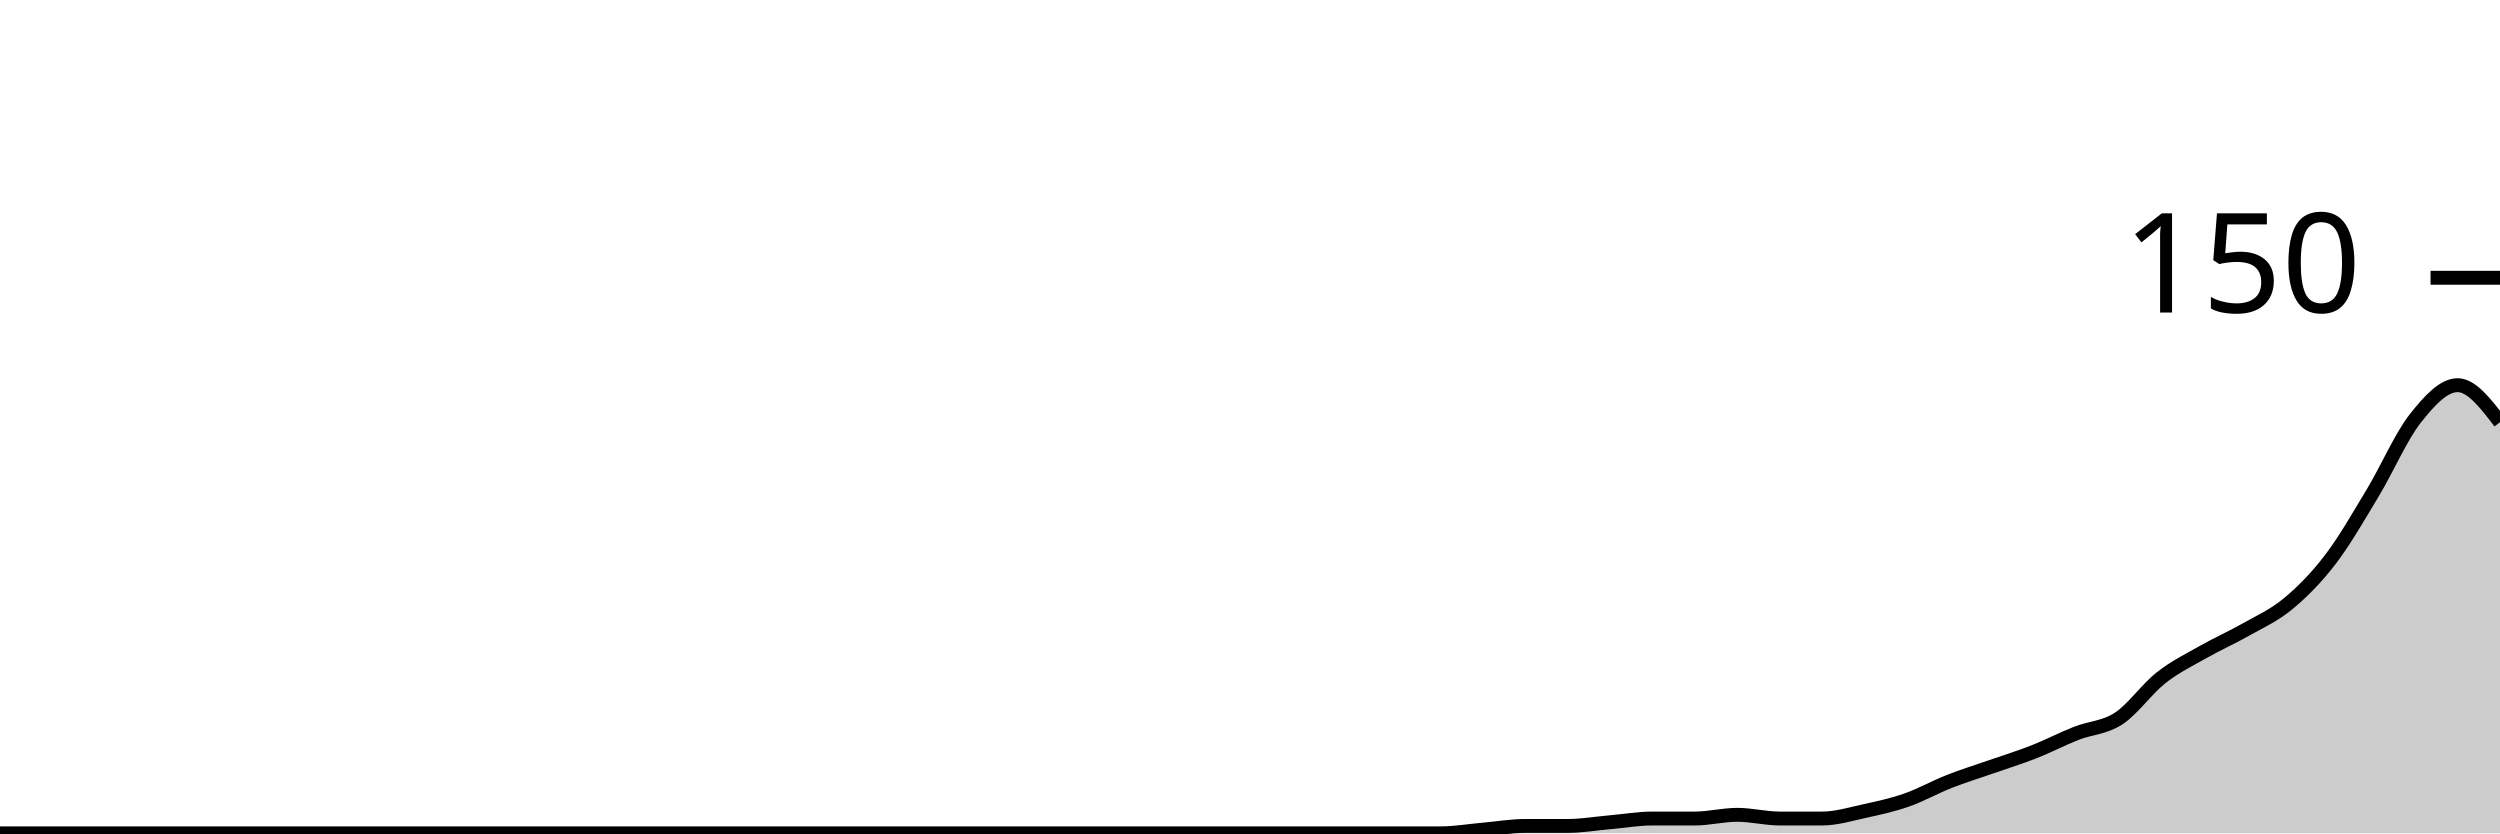
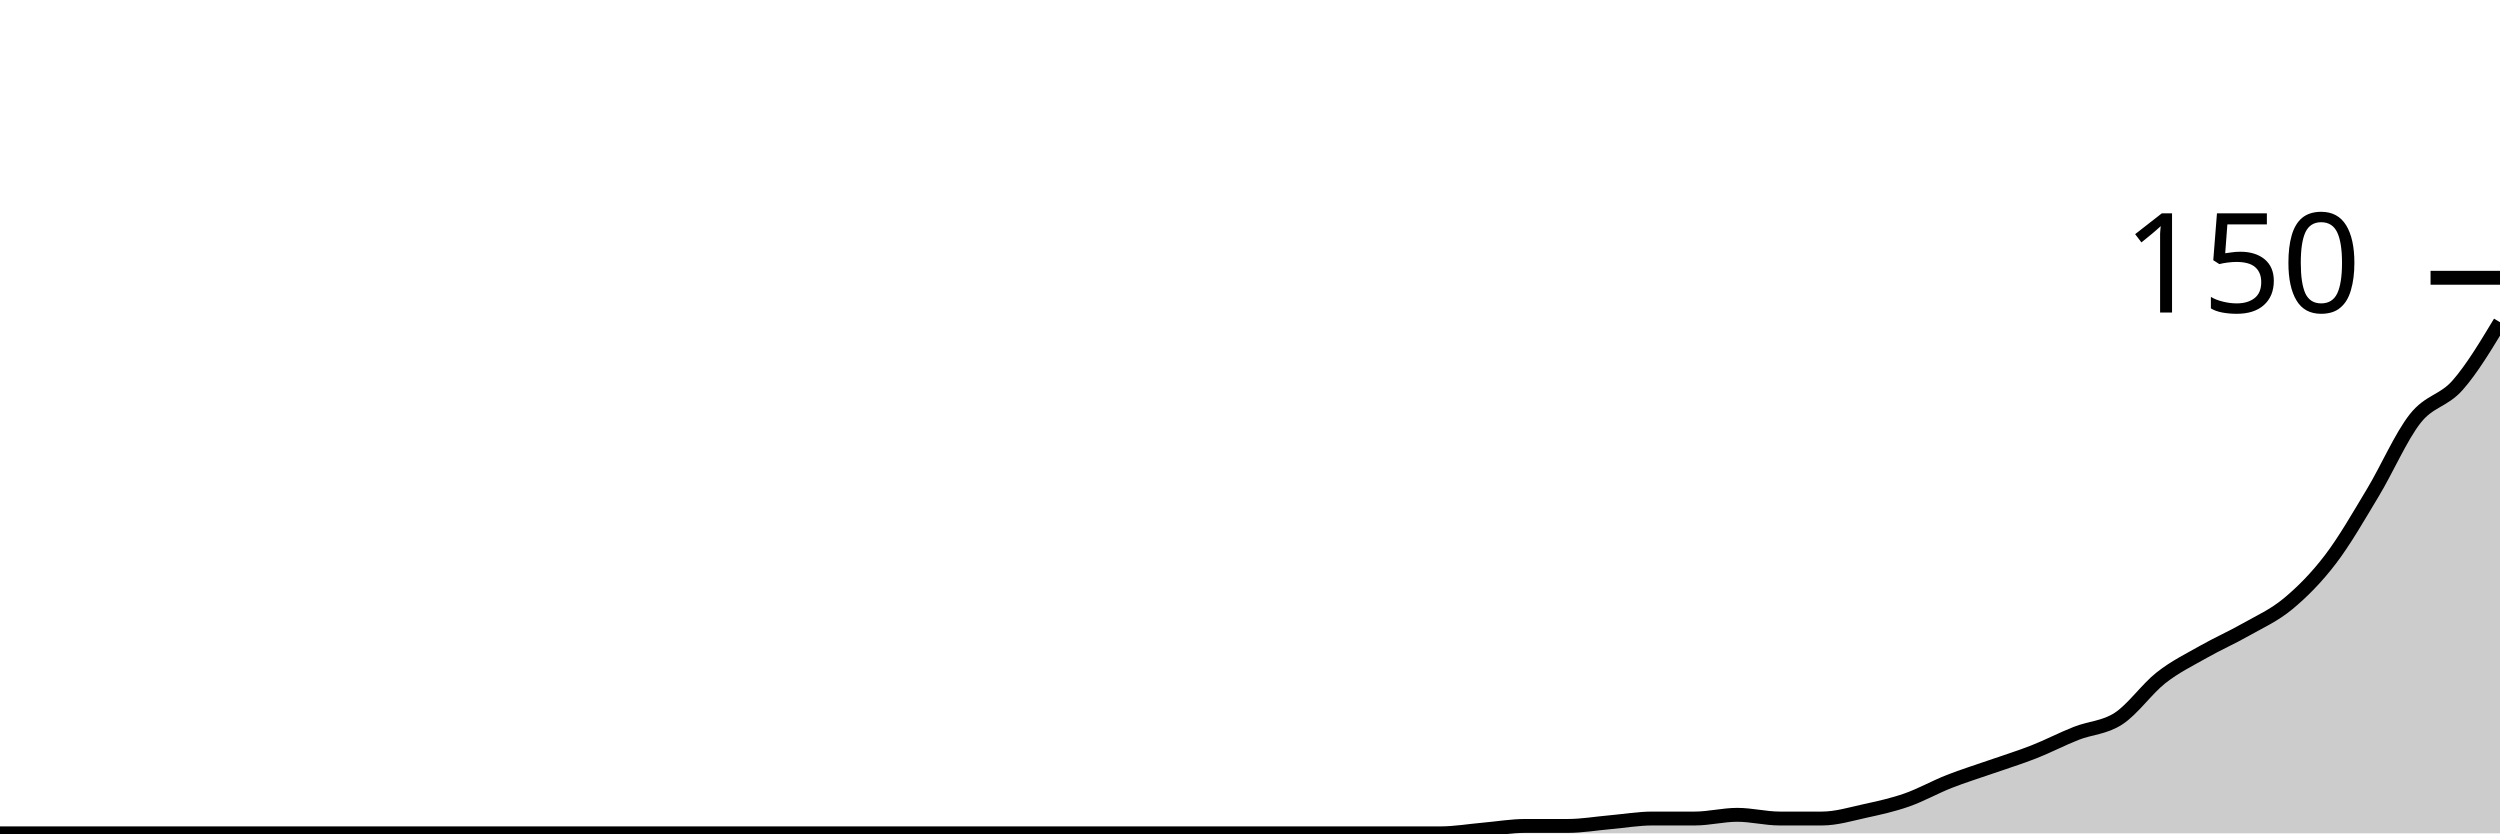
<svg xmlns="http://www.w3.org/2000/svg" viewBox="0 0 180 60">
  <g transform="translate(0,20)">
-     <path class="area" fill="rgba(0, 0, 0, 0.2)" d="M0,40C1.017,40,2.034,40,3.051,40C4.068,40,5.085,40,6.102,40C7.119,40,8.136,40,9.153,40C10.169,40,11.186,40,12.203,40C13.22,40,14.237,40,15.254,40C16.271,40,17.288,40,18.305,40C19.322,40,20.339,40,21.356,40C22.373,40,23.39,40,24.407,40C25.424,40,26.441,40,27.458,40C28.475,40,29.492,40,30.508,40C31.525,40,32.542,40,33.559,40C34.576,40,35.593,40,36.61,40C37.627,40,38.644,40,39.661,40C40.678,40,41.695,40,42.712,40C43.729,40,44.746,40,45.763,40C46.78,40,47.797,40,48.814,40C49.831,40,50.847,40,51.864,40C52.881,40,53.898,40,54.915,40C55.932,40,56.949,40,57.966,40C58.983,40,60,40,61.017,40C62.034,40,63.051,40,64.068,40C65.085,40,66.102,40,67.119,40C68.136,40,69.153,40,70.169,40C71.186,40,72.203,40,73.22,40C74.237,40,75.254,40,76.271,40C77.288,40,78.305,40,79.322,40C80.339,40,81.356,40,82.373,40C83.39,40,84.407,40,85.424,40C86.441,40,87.458,40,88.475,40C89.492,40,90.508,40,91.525,40C92.542,40,93.559,40,94.576,40C95.593,40,96.61,40,97.627,40C98.644,40,99.661,40,100.678,40C101.695,40,102.712,40,103.729,40C104.746,40,105.763,39.822,106.78,39.733C107.797,39.644,108.814,39.467,109.831,39.467C110.847,39.467,111.864,39.467,112.881,39.467C113.898,39.467,114.915,39.289,115.932,39.2C116.949,39.111,117.966,38.933,118.983,38.933C120,38.933,121.017,38.933,122.034,38.933C123.051,38.933,124.068,38.667,125.085,38.667C126.102,38.667,127.119,38.933,128.136,38.933C129.153,38.933,130.169,38.933,131.186,38.933C132.203,38.933,133.22,38.622,134.237,38.4C135.254,38.178,136.271,37.956,137.288,37.6C138.305,37.244,139.322,36.667,140.339,36.267C141.356,35.867,142.373,35.556,143.39,35.2C144.407,34.844,145.424,34.533,146.441,34.133C147.458,33.733,148.475,33.2,149.492,32.8C150.508,32.4,151.525,32.4,152.542,31.733C153.559,31.067,154.576,29.6,155.593,28.8C156.61,28,157.627,27.511,158.644,26.933C159.661,26.356,160.678,25.911,161.695,25.333C162.712,24.756,163.729,24.311,164.746,23.467C165.763,22.622,166.78,21.6,167.797,20.267C168.814,18.933,169.831,17.156,170.847,15.467C171.864,13.778,172.881,11.422,173.898,10.133C174.915,8.844,175.932,7.733,176.949,7.733C177.966,7.733,178.983,9.067,180,10.4L180,40C178.983,40,177.966,40,176.949,40C175.932,40,174.915,40,173.898,40C172.881,40,171.864,40,170.847,40C169.831,40,168.814,40,167.797,40C166.78,40,165.763,40,164.746,40C163.729,40,162.712,40,161.695,40C160.678,40,159.661,40,158.644,40C157.627,40,156.61,40,155.593,40C154.576,40,153.559,40,152.542,40C151.525,40,150.508,40,149.492,40C148.475,40,147.458,40,146.441,40C145.424,40,144.407,40,143.39,40C142.373,40,141.356,40,140.339,40C139.322,40,138.305,40,137.288,40C136.271,40,135.254,40,134.237,40C133.22,40,132.203,40,131.186,40C130.169,40,129.153,40,128.136,40C127.119,40,126.102,40,125.085,40C124.068,40,123.051,40,122.034,40C121.017,40,120,40,118.983,40C117.966,40,116.949,40,115.932,40C114.915,40,113.898,40,112.881,40C111.864,40,110.847,40,109.831,40C108.814,40,107.797,40,106.78,40C105.763,40,104.746,40,103.729,40C102.712,40,101.695,40,100.678,40C99.661,40,98.644,40,97.627,40C96.61,40,95.593,40,94.576,40C93.559,40,92.542,40,91.525,40C90.508,40,89.492,40,88.475,40C87.458,40,86.441,40,85.424,40C84.407,40,83.39,40,82.373,40C81.356,40,80.339,40,79.322,40C78.305,40,77.288,40,76.271,40C75.254,40,74.237,40,73.22,40C72.203,40,71.186,40,70.169,40C69.153,40,68.136,40,67.119,40C66.102,40,65.085,40,64.068,40C63.051,40,62.034,40,61.017,40C60,40,58.983,40,57.966,40C56.949,40,55.932,40,54.915,40C53.898,40,52.881,40,51.864,40C50.847,40,49.831,40,48.814,40C47.797,40,46.78,40,45.763,40C44.746,40,43.729,40,42.712,40C41.695,40,40.678,40,39.661,40C38.644,40,37.627,40,36.61,40C35.593,40,34.576,40,33.559,40C32.542,40,31.525,40,30.508,40C29.492,40,28.475,40,27.458,40C26.441,40,25.424,40,24.407,40C23.39,40,22.373,40,21.356,40C20.339,40,19.322,40,18.305,40C17.288,40,16.271,40,15.254,40C14.237,40,13.22,40,12.203,40C11.186,40,10.169,40,9.153,40C8.136,40,7.119,40,6.102,40C5.085,40,4.068,40,3.051,40C2.034,40,1.017,40,0,40Z" />
-     <path class="line" stroke="black" fill="none" d="M0,40C1.017,40,2.034,40,3.051,40C4.068,40,5.085,40,6.102,40C7.119,40,8.136,40,9.153,40C10.169,40,11.186,40,12.203,40C13.22,40,14.237,40,15.254,40C16.271,40,17.288,40,18.305,40C19.322,40,20.339,40,21.356,40C22.373,40,23.39,40,24.407,40C25.424,40,26.441,40,27.458,40C28.475,40,29.492,40,30.508,40C31.525,40,32.542,40,33.559,40C34.576,40,35.593,40,36.61,40C37.627,40,38.644,40,39.661,40C40.678,40,41.695,40,42.712,40C43.729,40,44.746,40,45.763,40C46.78,40,47.797,40,48.814,40C49.831,40,50.847,40,51.864,40C52.881,40,53.898,40,54.915,40C55.932,40,56.949,40,57.966,40C58.983,40,60,40,61.017,40C62.034,40,63.051,40,64.068,40C65.085,40,66.102,40,67.119,40C68.136,40,69.153,40,70.169,40C71.186,40,72.203,40,73.22,40C74.237,40,75.254,40,76.271,40C77.288,40,78.305,40,79.322,40C80.339,40,81.356,40,82.373,40C83.39,40,84.407,40,85.424,40C86.441,40,87.458,40,88.475,40C89.492,40,90.508,40,91.525,40C92.542,40,93.559,40,94.576,40C95.593,40,96.61,40,97.627,40C98.644,40,99.661,40,100.678,40C101.695,40,102.712,40,103.729,40C104.746,40,105.763,39.822,106.78,39.733C107.797,39.644,108.814,39.467,109.831,39.467C110.847,39.467,111.864,39.467,112.881,39.467C113.898,39.467,114.915,39.289,115.932,39.2C116.949,39.111,117.966,38.933,118.983,38.933C120,38.933,121.017,38.933,122.034,38.933C123.051,38.933,124.068,38.667,125.085,38.667C126.102,38.667,127.119,38.933,128.136,38.933C129.153,38.933,130.169,38.933,131.186,38.933C132.203,38.933,133.22,38.622,134.237,38.4C135.254,38.178,136.271,37.956,137.288,37.6C138.305,37.244,139.322,36.667,140.339,36.267C141.356,35.867,142.373,35.556,143.39,35.2C144.407,34.844,145.424,34.533,146.441,34.133C147.458,33.733,148.475,33.2,149.492,32.8C150.508,32.4,151.525,32.4,152.542,31.733C153.559,31.067,154.576,29.6,155.593,28.8C156.61,28,157.627,27.511,158.644,26.933C159.661,26.356,160.678,25.911,161.695,25.333C162.712,24.756,163.729,24.311,164.746,23.467C165.763,22.622,166.78,21.6,167.797,20.267C168.814,18.933,169.831,17.156,170.847,15.467C171.864,13.778,172.881,11.422,173.898,10.133C174.915,8.844,175.932,7.733,176.949,7.733C177.966,7.733,178.983,9.067,180,10.4" />
+     <path class="area" fill="rgba(0, 0, 0, 0.2)" d="M0,40C1.017,40,2.034,40,3.051,40C4.068,40,5.085,40,6.102,40C7.119,40,8.136,40,9.153,40C10.169,40,11.186,40,12.203,40C13.22,40,14.237,40,15.254,40C16.271,40,17.288,40,18.305,40C19.322,40,20.339,40,21.356,40C22.373,40,23.39,40,24.407,40C25.424,40,26.441,40,27.458,40C28.475,40,29.492,40,30.508,40C31.525,40,32.542,40,33.559,40C34.576,40,35.593,40,36.61,40C37.627,40,38.644,40,39.661,40C40.678,40,41.695,40,42.712,40C43.729,40,44.746,40,45.763,40C46.78,40,47.797,40,48.814,40C49.831,40,50.847,40,51.864,40C52.881,40,53.898,40,54.915,40C55.932,40,56.949,40,57.966,40C58.983,40,60,40,61.017,40C62.034,40,63.051,40,64.068,40C65.085,40,66.102,40,67.119,40C68.136,40,69.153,40,70.169,40C71.186,40,72.203,40,73.22,40C74.237,40,75.254,40,76.271,40C77.288,40,78.305,40,79.322,40C80.339,40,81.356,40,82.373,40C83.39,40,84.407,40,85.424,40C86.441,40,87.458,40,88.475,40C89.492,40,90.508,40,91.525,40C92.542,40,93.559,40,94.576,40C95.593,40,96.61,40,97.627,40C98.644,40,99.661,40,100.678,40C101.695,40,102.712,40,103.729,40C104.746,40,105.763,39.822,106.78,39.733C107.797,39.644,108.814,39.467,109.831,39.467C110.847,39.467,111.864,39.467,112.881,39.467C113.898,39.467,114.915,39.289,115.932,39.2C116.949,39.111,117.966,38.933,118.983,38.933C120,38.933,121.017,38.933,122.034,38.933C123.051,38.933,124.068,38.667,125.085,38.667C126.102,38.667,127.119,38.933,128.136,38.933C129.153,38.933,130.169,38.933,131.186,38.933C132.203,38.933,133.22,38.622,134.237,38.4C135.254,38.178,136.271,37.956,137.288,37.6C138.305,37.244,139.322,36.667,140.339,36.267C141.356,35.867,142.373,35.556,143.39,35.2C144.407,34.844,145.424,34.533,146.441,34.133C147.458,33.733,148.475,33.2,149.492,32.8C150.508,32.4,151.525,32.4,152.542,31.733C153.559,31.067,154.576,29.6,155.593,28.8C156.61,28,157.627,27.511,158.644,26.933C159.661,26.356,160.678,25.911,161.695,25.333C162.712,24.756,163.729,24.311,164.746,23.467C165.763,22.622,166.78,21.6,167.797,20.267C168.814,18.933,169.831,17.156,170.847,15.467C171.864,13.778,172.881,11.422,173.898,10.133C174.915,8.844,175.932,8.889,176.949,7.733C177.966,6.578,178.983,4.889,180,3.2L180,40C178.983,40,177.966,40,176.949,40C175.932,40,174.915,40,173.898,40C172.881,40,171.864,40,170.847,40C169.831,40,168.814,40,167.797,40C166.78,40,165.763,40,164.746,40C163.729,40,162.712,40,161.695,40C160.678,40,159.661,40,158.644,40C157.627,40,156.61,40,155.593,40C154.576,40,153.559,40,152.542,40C151.525,40,150.508,40,149.492,40C148.475,40,147.458,40,146.441,40C145.424,40,144.407,40,143.39,40C142.373,40,141.356,40,140.339,40C139.322,40,138.305,40,137.288,40C136.271,40,135.254,40,134.237,40C133.22,40,132.203,40,131.186,40C130.169,40,129.153,40,128.136,40C127.119,40,126.102,40,125.085,40C124.068,40,123.051,40,122.034,40C121.017,40,120,40,118.983,40C117.966,40,116.949,40,115.932,40C114.915,40,113.898,40,112.881,40C111.864,40,110.847,40,109.831,40C108.814,40,107.797,40,106.78,40C105.763,40,104.746,40,103.729,40C102.712,40,101.695,40,100.678,40C99.661,40,98.644,40,97.627,40C96.61,40,95.593,40,94.576,40C93.559,40,92.542,40,91.525,40C90.508,40,89.492,40,88.475,40C87.458,40,86.441,40,85.424,40C84.407,40,83.39,40,82.373,40C81.356,40,80.339,40,79.322,40C78.305,40,77.288,40,76.271,40C75.254,40,74.237,40,73.22,40C72.203,40,71.186,40,70.169,40C69.153,40,68.136,40,67.119,40C66.102,40,65.085,40,64.068,40C63.051,40,62.034,40,61.017,40C60,40,58.983,40,57.966,40C56.949,40,55.932,40,54.915,40C53.898,40,52.881,40,51.864,40C50.847,40,49.831,40,48.814,40C47.797,40,46.78,40,45.763,40C44.746,40,43.729,40,42.712,40C41.695,40,40.678,40,39.661,40C38.644,40,37.627,40,36.61,40C35.593,40,34.576,40,33.559,40C32.542,40,31.525,40,30.508,40C29.492,40,28.475,40,27.458,40C26.441,40,25.424,40,24.407,40C23.39,40,22.373,40,21.356,40C20.339,40,19.322,40,18.305,40C17.288,40,16.271,40,15.254,40C14.237,40,13.22,40,12.203,40C11.186,40,10.169,40,9.153,40C8.136,40,7.119,40,6.102,40C5.085,40,4.068,40,3.051,40C2.034,40,1.017,40,0,40Z" />
+     <path class="line" stroke="black" fill="none" d="M0,40C1.017,40,2.034,40,3.051,40C4.068,40,5.085,40,6.102,40C7.119,40,8.136,40,9.153,40C10.169,40,11.186,40,12.203,40C13.22,40,14.237,40,15.254,40C16.271,40,17.288,40,18.305,40C19.322,40,20.339,40,21.356,40C22.373,40,23.39,40,24.407,40C25.424,40,26.441,40,27.458,40C28.475,40,29.492,40,30.508,40C31.525,40,32.542,40,33.559,40C34.576,40,35.593,40,36.61,40C37.627,40,38.644,40,39.661,40C40.678,40,41.695,40,42.712,40C43.729,40,44.746,40,45.763,40C46.78,40,47.797,40,48.814,40C49.831,40,50.847,40,51.864,40C52.881,40,53.898,40,54.915,40C55.932,40,56.949,40,57.966,40C58.983,40,60,40,61.017,40C62.034,40,63.051,40,64.068,40C65.085,40,66.102,40,67.119,40C68.136,40,69.153,40,70.169,40C71.186,40,72.203,40,73.22,40C74.237,40,75.254,40,76.271,40C77.288,40,78.305,40,79.322,40C80.339,40,81.356,40,82.373,40C83.39,40,84.407,40,85.424,40C86.441,40,87.458,40,88.475,40C89.492,40,90.508,40,91.525,40C92.542,40,93.559,40,94.576,40C95.593,40,96.61,40,97.627,40C98.644,40,99.661,40,100.678,40C101.695,40,102.712,40,103.729,40C104.746,40,105.763,39.822,106.78,39.733C107.797,39.644,108.814,39.467,109.831,39.467C110.847,39.467,111.864,39.467,112.881,39.467C113.898,39.467,114.915,39.289,115.932,39.2C116.949,39.111,117.966,38.933,118.983,38.933C120,38.933,121.017,38.933,122.034,38.933C123.051,38.933,124.068,38.667,125.085,38.667C126.102,38.667,127.119,38.933,128.136,38.933C129.153,38.933,130.169,38.933,131.186,38.933C132.203,38.933,133.22,38.622,134.237,38.4C135.254,38.178,136.271,37.956,137.288,37.6C138.305,37.244,139.322,36.667,140.339,36.267C141.356,35.867,142.373,35.556,143.39,35.2C144.407,34.844,145.424,34.533,146.441,34.133C147.458,33.733,148.475,33.2,149.492,32.8C150.508,32.4,151.525,32.4,152.542,31.733C153.559,31.067,154.576,29.6,155.593,28.8C156.61,28,157.627,27.511,158.644,26.933C159.661,26.356,160.678,25.911,161.695,25.333C162.712,24.756,163.729,24.311,164.746,23.467C165.763,22.622,166.78,21.6,167.797,20.267C168.814,18.933,169.831,17.156,170.847,15.467C171.864,13.778,172.881,11.422,173.898,10.133C174.915,8.844,175.932,8.889,176.949,7.733C177.966,6.578,178.983,4.889,180,3.2" />
    <path class="axis-ceiling" stroke-width="1" stroke="black" fill="none" d="M175,0L180,0" />
    <text class="axis-ceiling-label" font-family="sans-serif" text-anchor="end" font-size="10px" x="170" y="2.5">150</text>
  </g>
</svg>
